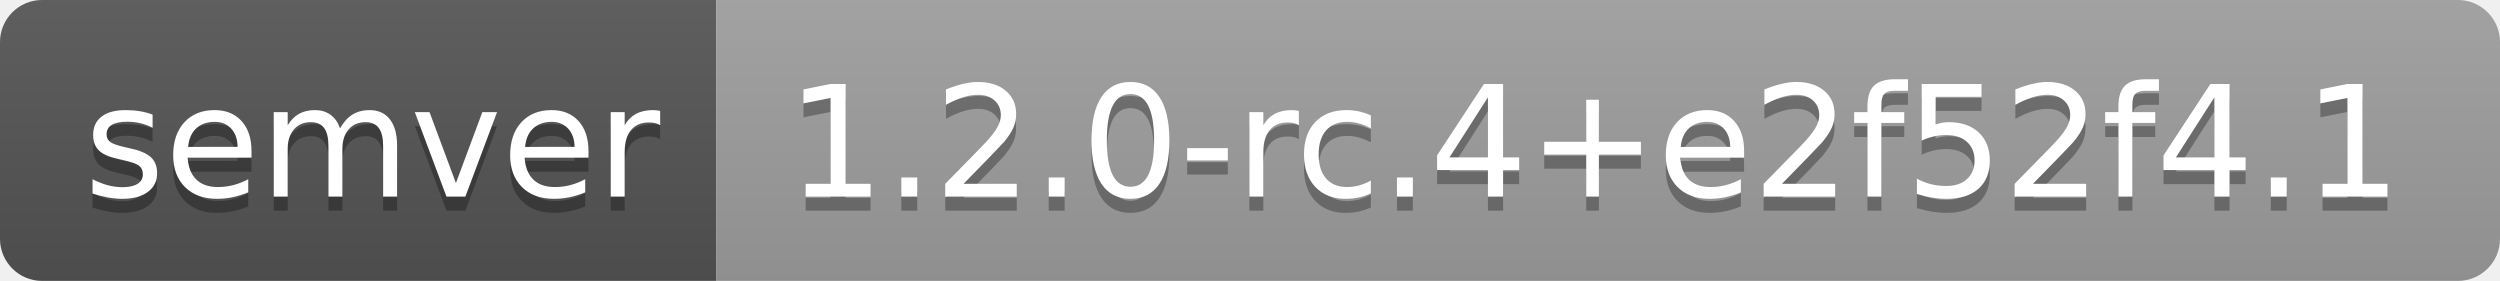
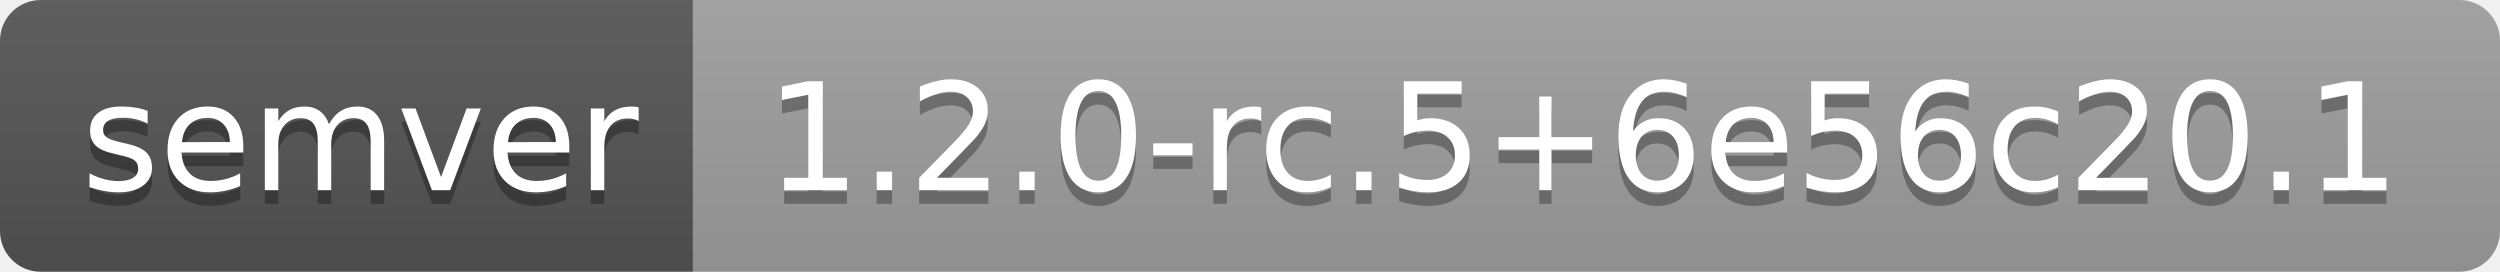
- <svg xmlns="http://www.w3.org/2000/svg" width="178" height="20" role="img" aria-label="semver: 1.2.0-rc.4+e2f52f4.1">
+ <svg xmlns="http://www.w3.org/2000/svg" width="184" height="20" role="img" aria-label="semver: 1.2.0-rc.5+6e56c20.1">
  <linearGradient id="s" x2="0" y2="100%">
    <stop offset="0" stop-color="#bbb" stop-opacity=".1" />
    <stop offset="1" stop-opacity=".1" />
  </linearGradient>
  <clipPath id="r">
-     <rect width="178" height="20" rx="3" fill="#fff" />
+     <rect width="184" height="20" rx="3" fill="#fff" />
  </clipPath>
  <g clip-path="url(#r)">
    <rect width="51" height="20" fill="#555" />
-     <rect x="51" width="127" height="20" fill="#9f9f9f" />
-     <rect width="178" height="20" fill="url(#s)" />
+     <rect x="51" width="133" height="20" fill="#9f9f9f" />
+     <rect width="184" height="20" fill="url(#s)" />
  </g>
  <g fill="#fff" text-anchor="middle" font-family="Verdana,Geneva,DejaVu Sans,sans-serif" text-rendering="geometricPrecision" font-size="110">
    <text aria-hidden="true" x="265" y="150" fill="#010101" fill-opacity=".3" transform="scale(.1)" textLength="410">semver</text>
    <text x="265" y="140" transform="scale(.1)" fill="#fff" textLength="410">semver</text>
-     <text aria-hidden="true" x="1135" y="150" fill="#010101" fill-opacity=".3" transform="scale(.1)" textLength="1170">1.2.0-rc.4+e2f52f4.1</text>
-     <text x="1135" y="140" transform="scale(.1)" fill="#fff" textLength="1170">1.2.0-rc.4+e2f52f4.1</text>
+     <text aria-hidden="true" x="1165" y="150" fill="#010101" fill-opacity=".3" transform="scale(.1)" textLength="1230">1.2.0-rc.5+6e56c20.1</text>
+     <text x="1165" y="140" transform="scale(.1)" fill="#fff" textLength="1230">1.2.0-rc.5+6e56c20.1</text>
  </g>
</svg>
